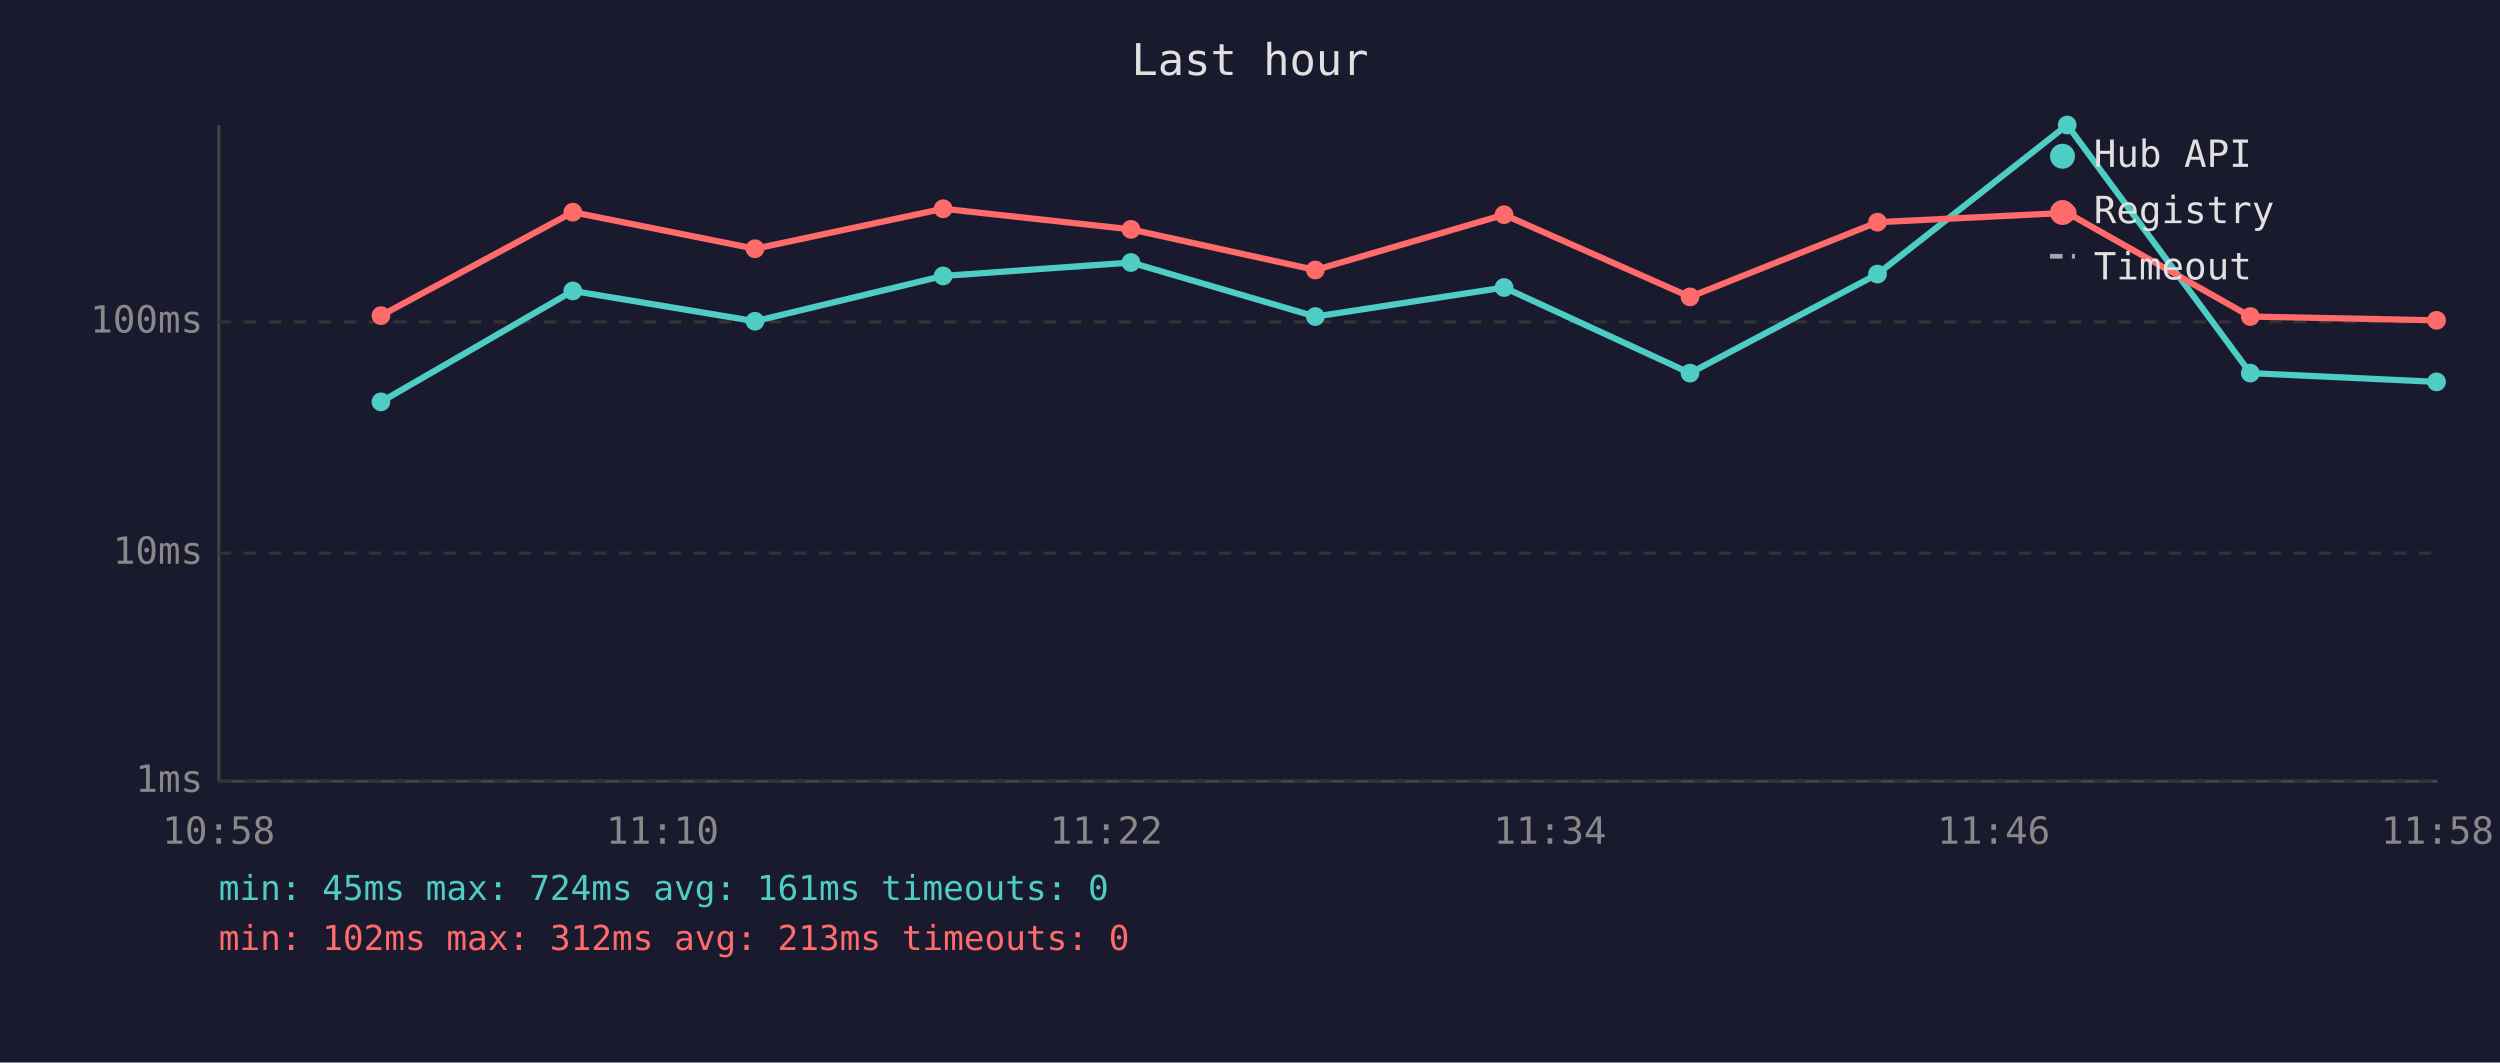
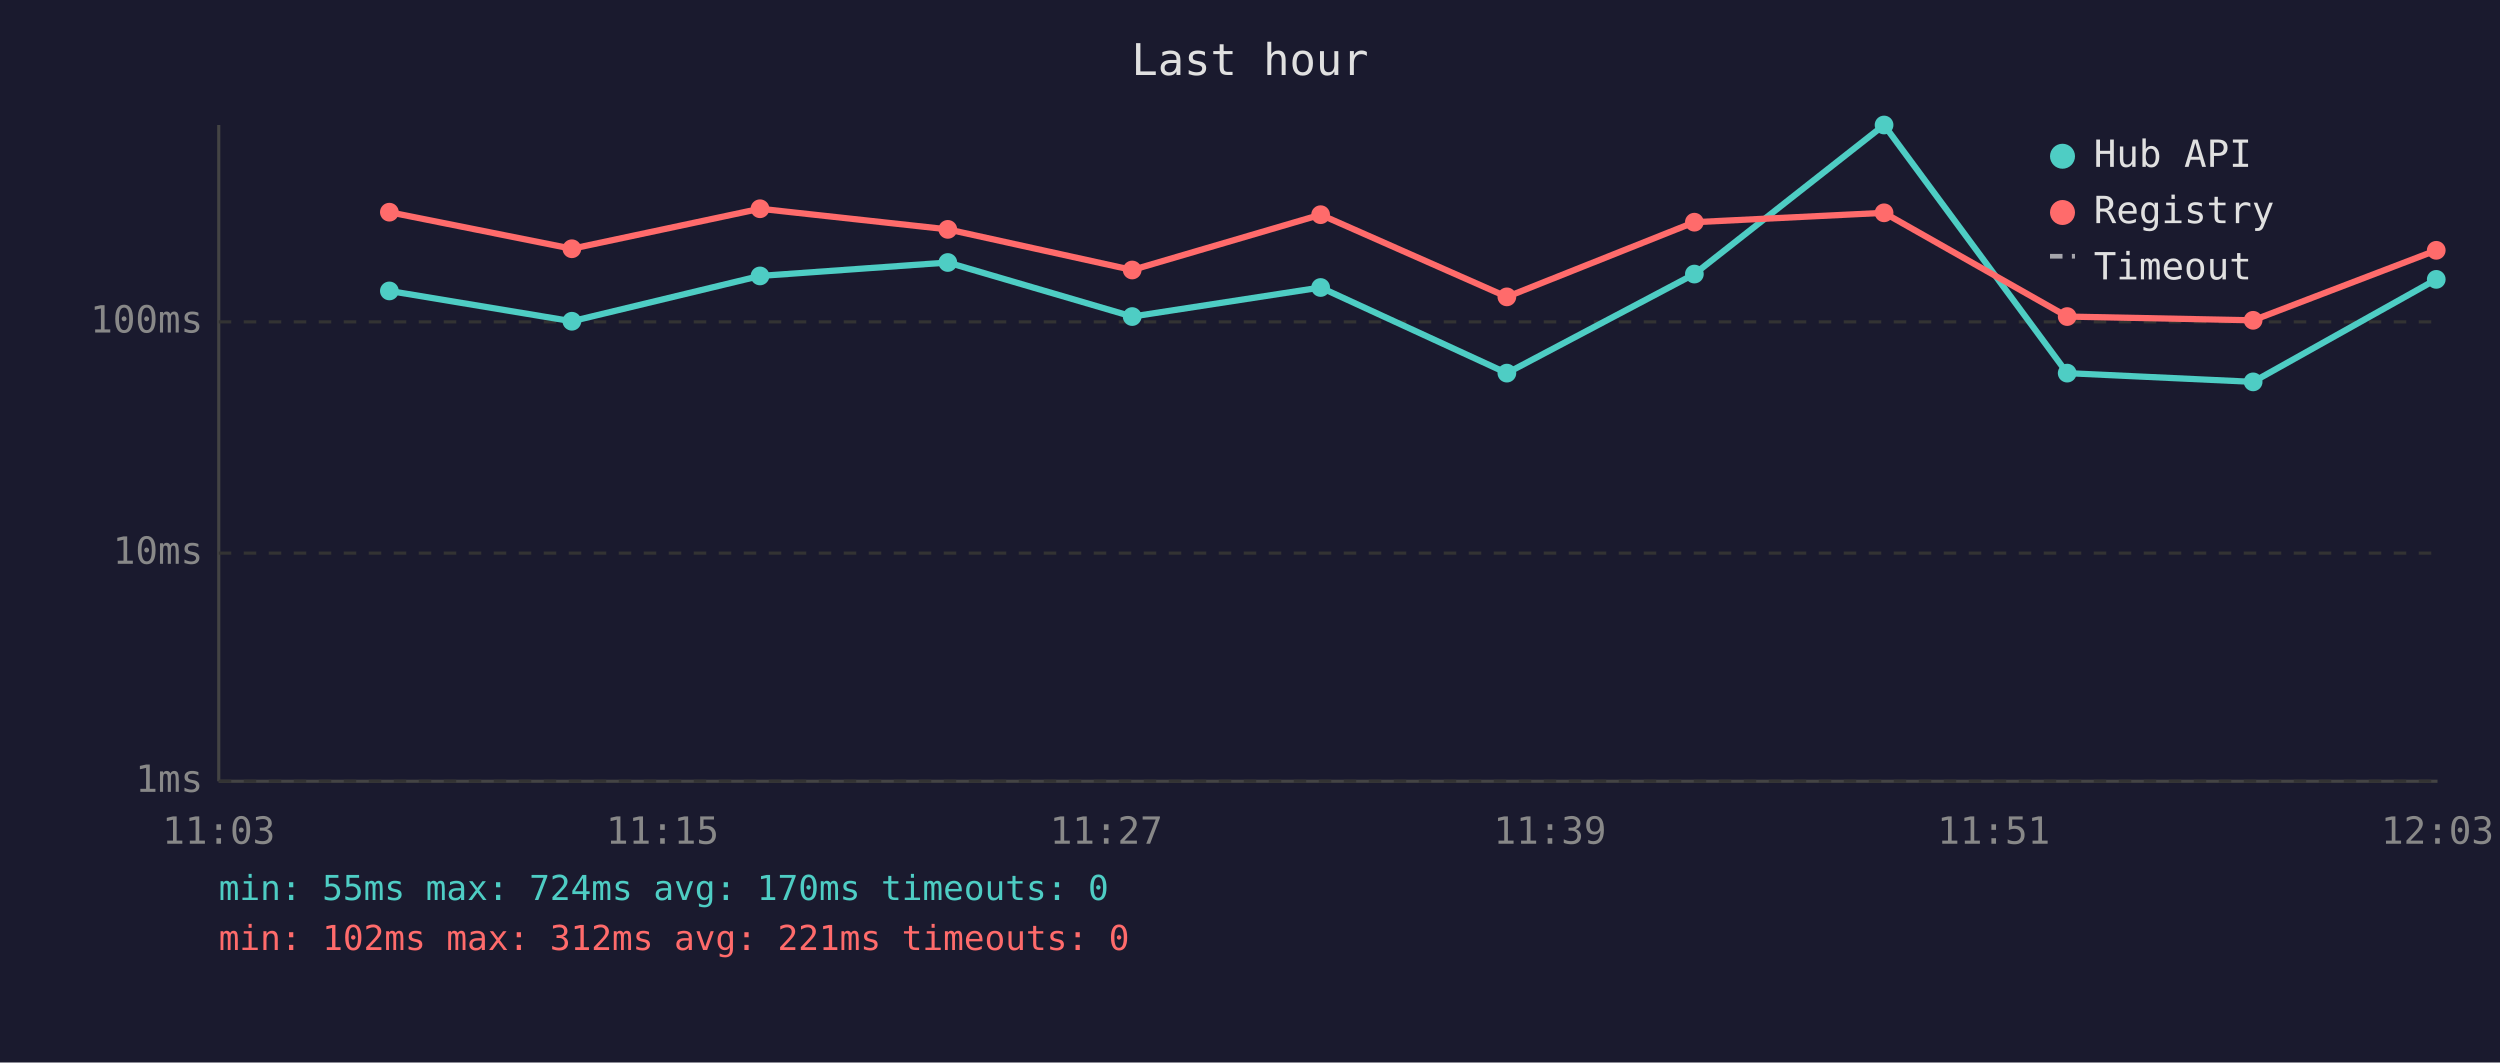
<svg xmlns="http://www.w3.org/2000/svg" viewBox="0 0 800 340" font-family="monospace" font-size="12">
  <rect width="800" height="340" fill="#1a1a2e" />
  <text x="400" y="24" fill="#e0e0e0" font-size="14" text-anchor="middle">Last hour</text>
  <line x1="70" y1="40" x2="70" y2="250" stroke="#444" stroke-width="1" />
  <line x1="70" y1="250" x2="780" y2="250" stroke="#444" stroke-width="1" />
  <line x1="70" y1="250" x2="780" y2="250" stroke="#333" stroke-width="1" stroke-dasharray="4" />
  <text x="65" y="250" fill="#888" text-anchor="end" dominant-baseline="middle">1ms</text>
  <line x1="70" y1="177" x2="780" y2="177" stroke="#333" stroke-width="1" stroke-dasharray="4" />
  <text x="65" y="177" fill="#888" text-anchor="end" dominant-baseline="middle">10ms</text>
  <line x1="70" y1="103" x2="780" y2="103" stroke="#333" stroke-width="1" stroke-dasharray="4" />
  <text x="65" y="103" fill="#888" text-anchor="end" dominant-baseline="middle">100ms</text>
-   <text x="70" y="270" fill="#888" text-anchor="middle">10:58</text>
-   <text x="212" y="270" fill="#888" text-anchor="middle">11:10</text>
-   <text x="354" y="270" fill="#888" text-anchor="middle">11:22</text>
-   <text x="496" y="270" fill="#888" text-anchor="middle">11:34</text>
-   <text x="638" y="270" fill="#888" text-anchor="middle">11:46</text>
-   <text x="780" y="270" fill="#888" text-anchor="middle">11:58</text>
-   <polyline points="121.9,128.6 183.3,93.1 241.6,102.8 301.8,88.3 361.9,84.0 420.9,101.3 481.3,92.0 540.8,119.4 600.8,87.7 661.5,40.0 720.1,119.4 779.7,122.2" fill="none" stroke="#4ecdc4" stroke-width="2" opacity="1" />
-   <circle cx="121.9" cy="128.6" r="3" fill="#4ecdc4" />
-   <circle cx="183.3" cy="93.1" r="3" fill="#4ecdc4" />
-   <circle cx="241.6" cy="102.8" r="3" fill="#4ecdc4" />
-   <circle cx="301.8" cy="88.3" r="3" fill="#4ecdc4" />
-   <circle cx="361.9" cy="84.0" r="3" fill="#4ecdc4" />
-   <circle cx="420.9" cy="101.3" r="3" fill="#4ecdc4" />
-   <circle cx="481.3" cy="92.0" r="3" fill="#4ecdc4" />
-   <circle cx="540.8" cy="119.4" r="3" fill="#4ecdc4" />
-   <circle cx="600.8" cy="87.7" r="3" fill="#4ecdc4" />
-   <circle cx="661.5" cy="40.0" r="3" fill="#4ecdc4" />
-   <circle cx="720.1" cy="119.4" r="3" fill="#4ecdc4" />
-   <circle cx="779.7" cy="122.2" r="3" fill="#4ecdc4" />
-   <polyline points="121.9,101.0 183.3,67.9 241.6,79.6 301.8,66.8 361.9,73.4 420.9,86.4 481.3,68.7 540.8,95.0 600.8,71.1 661.5,68.1 720.1,101.3 779.7,102.5" fill="none" stroke="#ff6b6b" stroke-width="2" opacity="1" />
-   <circle cx="121.9" cy="101.0" r="3" fill="#ff6b6b" />
-   <circle cx="183.3" cy="67.9" r="3" fill="#ff6b6b" />
-   <circle cx="241.6" cy="79.6" r="3" fill="#ff6b6b" />
-   <circle cx="301.8" cy="66.8" r="3" fill="#ff6b6b" />
-   <circle cx="361.9" cy="73.4" r="3" fill="#ff6b6b" />
-   <circle cx="420.9" cy="86.4" r="3" fill="#ff6b6b" />
-   <circle cx="481.3" cy="68.7" r="3" fill="#ff6b6b" />
-   <circle cx="540.8" cy="95.0" r="3" fill="#ff6b6b" />
-   <circle cx="600.8" cy="71.1" r="3" fill="#ff6b6b" />
-   <circle cx="661.5" cy="68.1" r="3" fill="#ff6b6b" />
-   <circle cx="720.1" cy="101.3" r="3" fill="#ff6b6b" />
-   <circle cx="779.7" cy="102.5" r="3" fill="#ff6b6b" />
+   <text x="70" y="270" fill="#888" text-anchor="middle">11:03</text>
+   <text x="212" y="270" fill="#888" text-anchor="middle">11:15</text>
+   <text x="354" y="270" fill="#888" text-anchor="middle">11:27</text>
+   <text x="496" y="270" fill="#888" text-anchor="middle">11:39</text>
+   <text x="638" y="270" fill="#888" text-anchor="middle">11:51</text>
+   <text x="780" y="270" fill="#888" text-anchor="middle">12:03</text>
+   <polyline points="124.6,93.1 183.0,102.8 243.2,88.3 303.3,84.0 362.3,101.3 422.6,92.0 482.2,119.4 542.2,87.7 602.9,40.0 661.5,119.4 721.0,122.2 779.6,89.4" fill="none" stroke="#4ecdc4" stroke-width="2" opacity="1" />
+   <circle cx="124.6" cy="93.1" r="3" fill="#4ecdc4" />
+   <circle cx="183.0" cy="102.8" r="3" fill="#4ecdc4" />
+   <circle cx="243.2" cy="88.3" r="3" fill="#4ecdc4" />
+   <circle cx="303.3" cy="84.0" r="3" fill="#4ecdc4" />
+   <circle cx="362.3" cy="101.3" r="3" fill="#4ecdc4" />
+   <circle cx="422.6" cy="92.0" r="3" fill="#4ecdc4" />
+   <circle cx="482.2" cy="119.4" r="3" fill="#4ecdc4" />
+   <circle cx="542.2" cy="87.7" r="3" fill="#4ecdc4" />
+   <circle cx="602.9" cy="40.0" r="3" fill="#4ecdc4" />
+   <circle cx="661.5" cy="119.4" r="3" fill="#4ecdc4" />
+   <circle cx="721.0" cy="122.2" r="3" fill="#4ecdc4" />
+   <circle cx="779.6" cy="89.4" r="3" fill="#4ecdc4" />
+   <polyline points="124.6,67.9 183.0,79.6 243.2,66.8 303.3,73.4 362.3,86.4 422.6,68.7 482.2,95.0 542.2,71.1 602.9,68.1 661.5,101.3 721.0,102.5 779.6,80.1" fill="none" stroke="#ff6b6b" stroke-width="2" opacity="1" />
+   <circle cx="124.6" cy="67.9" r="3" fill="#ff6b6b" />
+   <circle cx="183.0" cy="79.6" r="3" fill="#ff6b6b" />
+   <circle cx="243.2" cy="66.8" r="3" fill="#ff6b6b" />
+   <circle cx="303.3" cy="73.4" r="3" fill="#ff6b6b" />
+   <circle cx="362.3" cy="86.4" r="3" fill="#ff6b6b" />
+   <circle cx="422.6" cy="68.7" r="3" fill="#ff6b6b" />
+   <circle cx="482.2" cy="95.0" r="3" fill="#ff6b6b" />
+   <circle cx="542.2" cy="71.1" r="3" fill="#ff6b6b" />
+   <circle cx="602.9" cy="68.1" r="3" fill="#ff6b6b" />
+   <circle cx="661.5" cy="101.3" r="3" fill="#ff6b6b" />
+   <circle cx="721.0" cy="102.5" r="3" fill="#ff6b6b" />
+   <circle cx="779.6" cy="80.1" r="3" fill="#ff6b6b" />
  <circle cx="660" cy="50" r="4" fill="#4ecdc4" />
  <text x="670" y="50" fill="#e0e0e0" dominant-baseline="middle">Hub API</text>
  <circle cx="660" cy="68" r="4" fill="#ff6b6b" />
  <text x="670" y="68" fill="#e0e0e0" dominant-baseline="middle">Registry</text>
  <line x1="656" y1="82" x2="664" y2="82" stroke="#e0e0e0" stroke-width="1.5" stroke-dasharray="4,3" opacity="0.7" />
  <text x="670" y="86" fill="#e0e0e0" dominant-baseline="middle">Timeout</text>
-   <text x="70" y="288" fill="#4ecdc4" font-size="11">min: 45ms  max: 724ms  avg: 161ms  timeouts: 0</text>
-   <text x="70" y="304" fill="#ff6b6b" font-size="11">min: 102ms  max: 312ms  avg: 213ms  timeouts: 0</text>
+   <text x="70" y="288" fill="#4ecdc4" font-size="11">min: 55ms  max: 724ms  avg: 170ms  timeouts: 0</text>
+   <text x="70" y="304" fill="#ff6b6b" font-size="11">min: 102ms  max: 312ms  avg: 221ms  timeouts: 0</text>
</svg>
